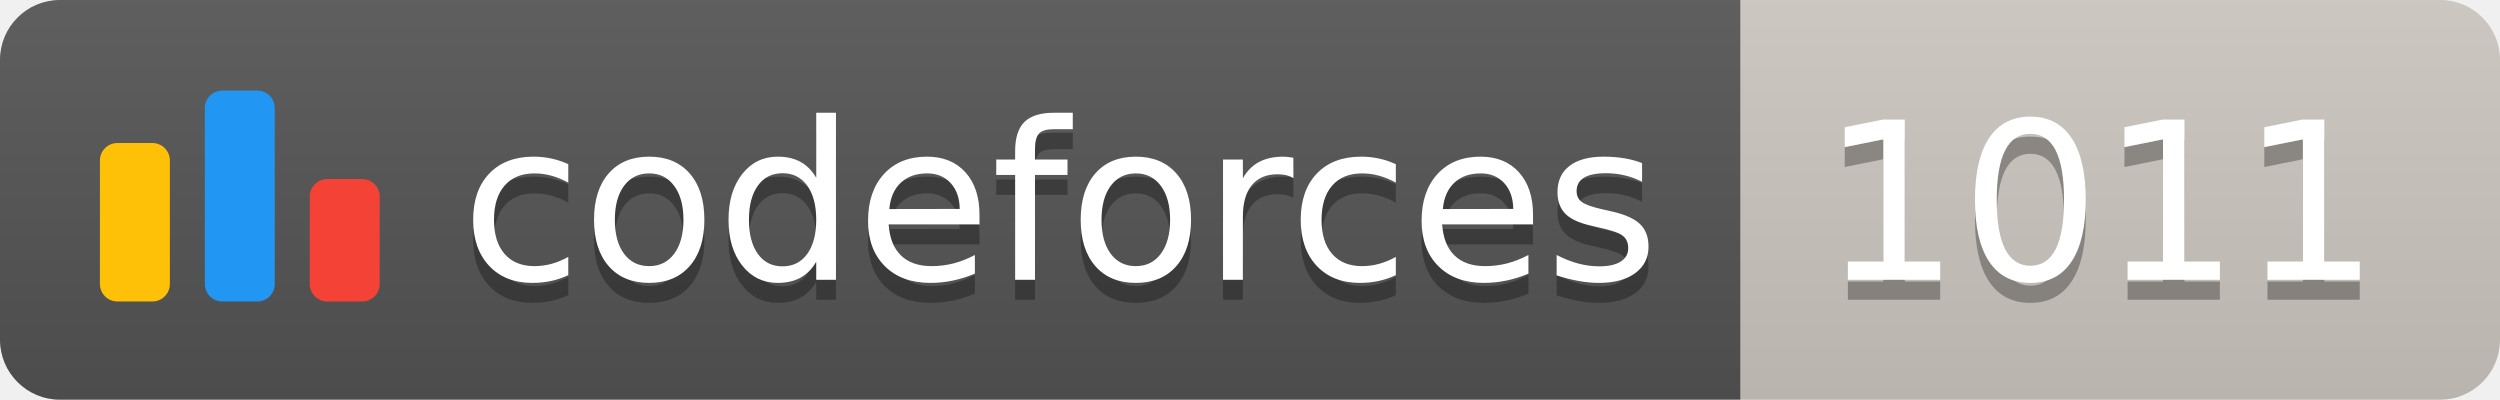
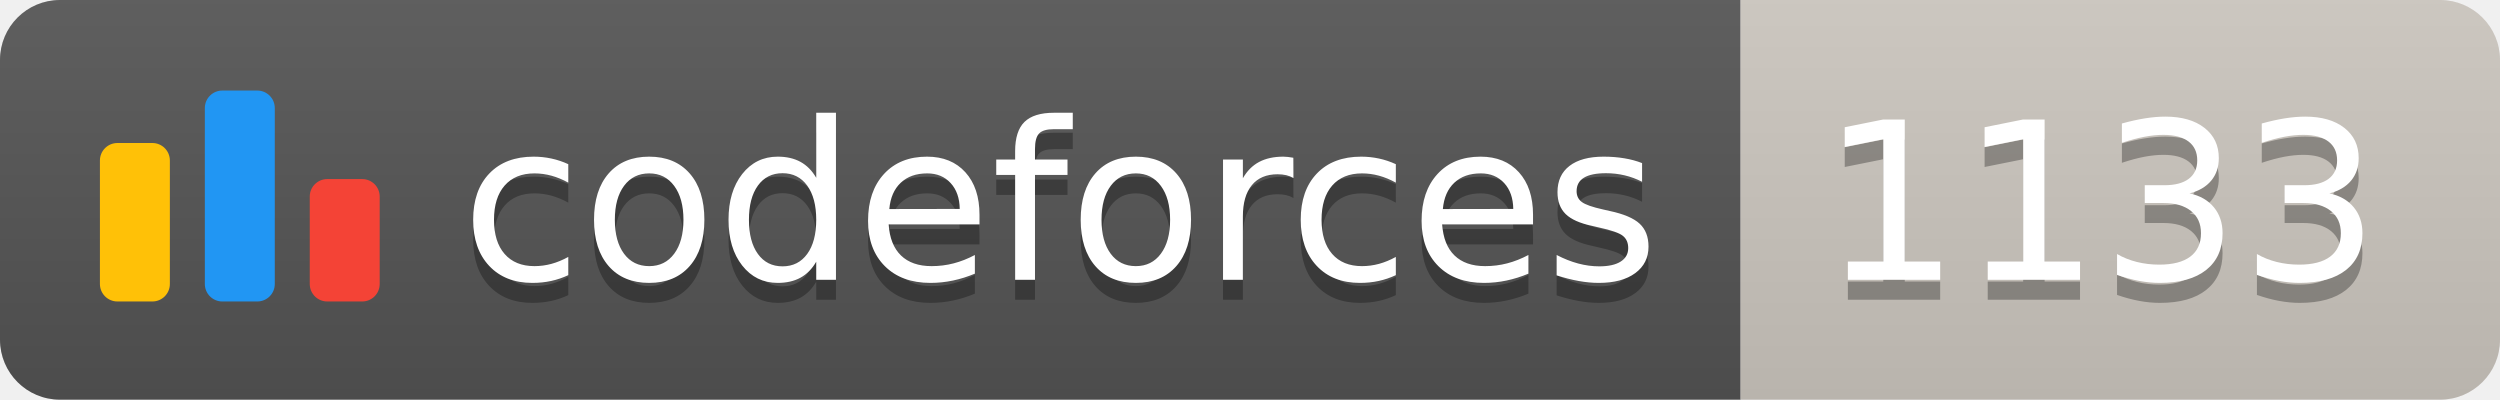
<svg xmlns="http://www.w3.org/2000/svg" width="125.1" height="20">
  <linearGradient id="smooth" x2="0" y2="100%">
    <stop offset="0" stop-color="#bbb" stop-opacity=".1" />
    <stop offset="1" stop-opacity=".1" />
  </linearGradient>
  <clipPath id="round">
    <rect width="125.1" height="20" rx="3" fill="#fff" />
  </clipPath>
  <g clip-path="url(#round)">
    <rect width="87.1" height="20" fill="#555" />
    <rect x="87.1" width="38.0" height="20" fill="#cec8c1" />
    <rect width="125.1" height="20" fill="url(#smooth)" />
  </g>
  <g fill="#fff" text-anchor="middle" font-family="DejaVu Sans,Verdana,Geneva,sans-serif" font-size="110">
    <svg x="5" y="3" class="logo" width="14" height="14" viewBox="0 0 32 25" fill="none">
      <rect y="6" width="8" height="18.125" rx="2" fill="#FFC107" />
      <rect x="24" y="10.125" width="8" height="14" rx="2" fill="#F44336" />
      <rect x="12" width="8" height="24.125" rx="2" fill="#2196F3" />
    </svg>
    <text x="530.5" y="150" fill="#010101" fill-opacity=".3" transform="scale(0.1)" textLength="601.0" lengthAdjust="spacing">codeforces
        </text>
    <text x="530.5" y="140" transform="scale(0.1)" textLength="601.0" lengthAdjust="spacing">codeforces</text>
-     <text x="1051.0" y="150" fill="#010101" fill-opacity=".3" transform="scale(0.1)" textLength="280.0" lengthAdjust="spacing">1011
+     <text x="1051.0" y="150" fill="#010101" fill-opacity=".3" transform="scale(0.1)" textLength="280.0" lengthAdjust="spacing">1133
        </text>
-     <text x="1051.0" y="140" transform="scale(0.1)" textLength="280.0" lengthAdjust="spacing">1011</text>
+     <text x="1051.0" y="140" transform="scale(0.1)" textLength="280.0" lengthAdjust="spacing">1133</text>
  </g>
</svg>
